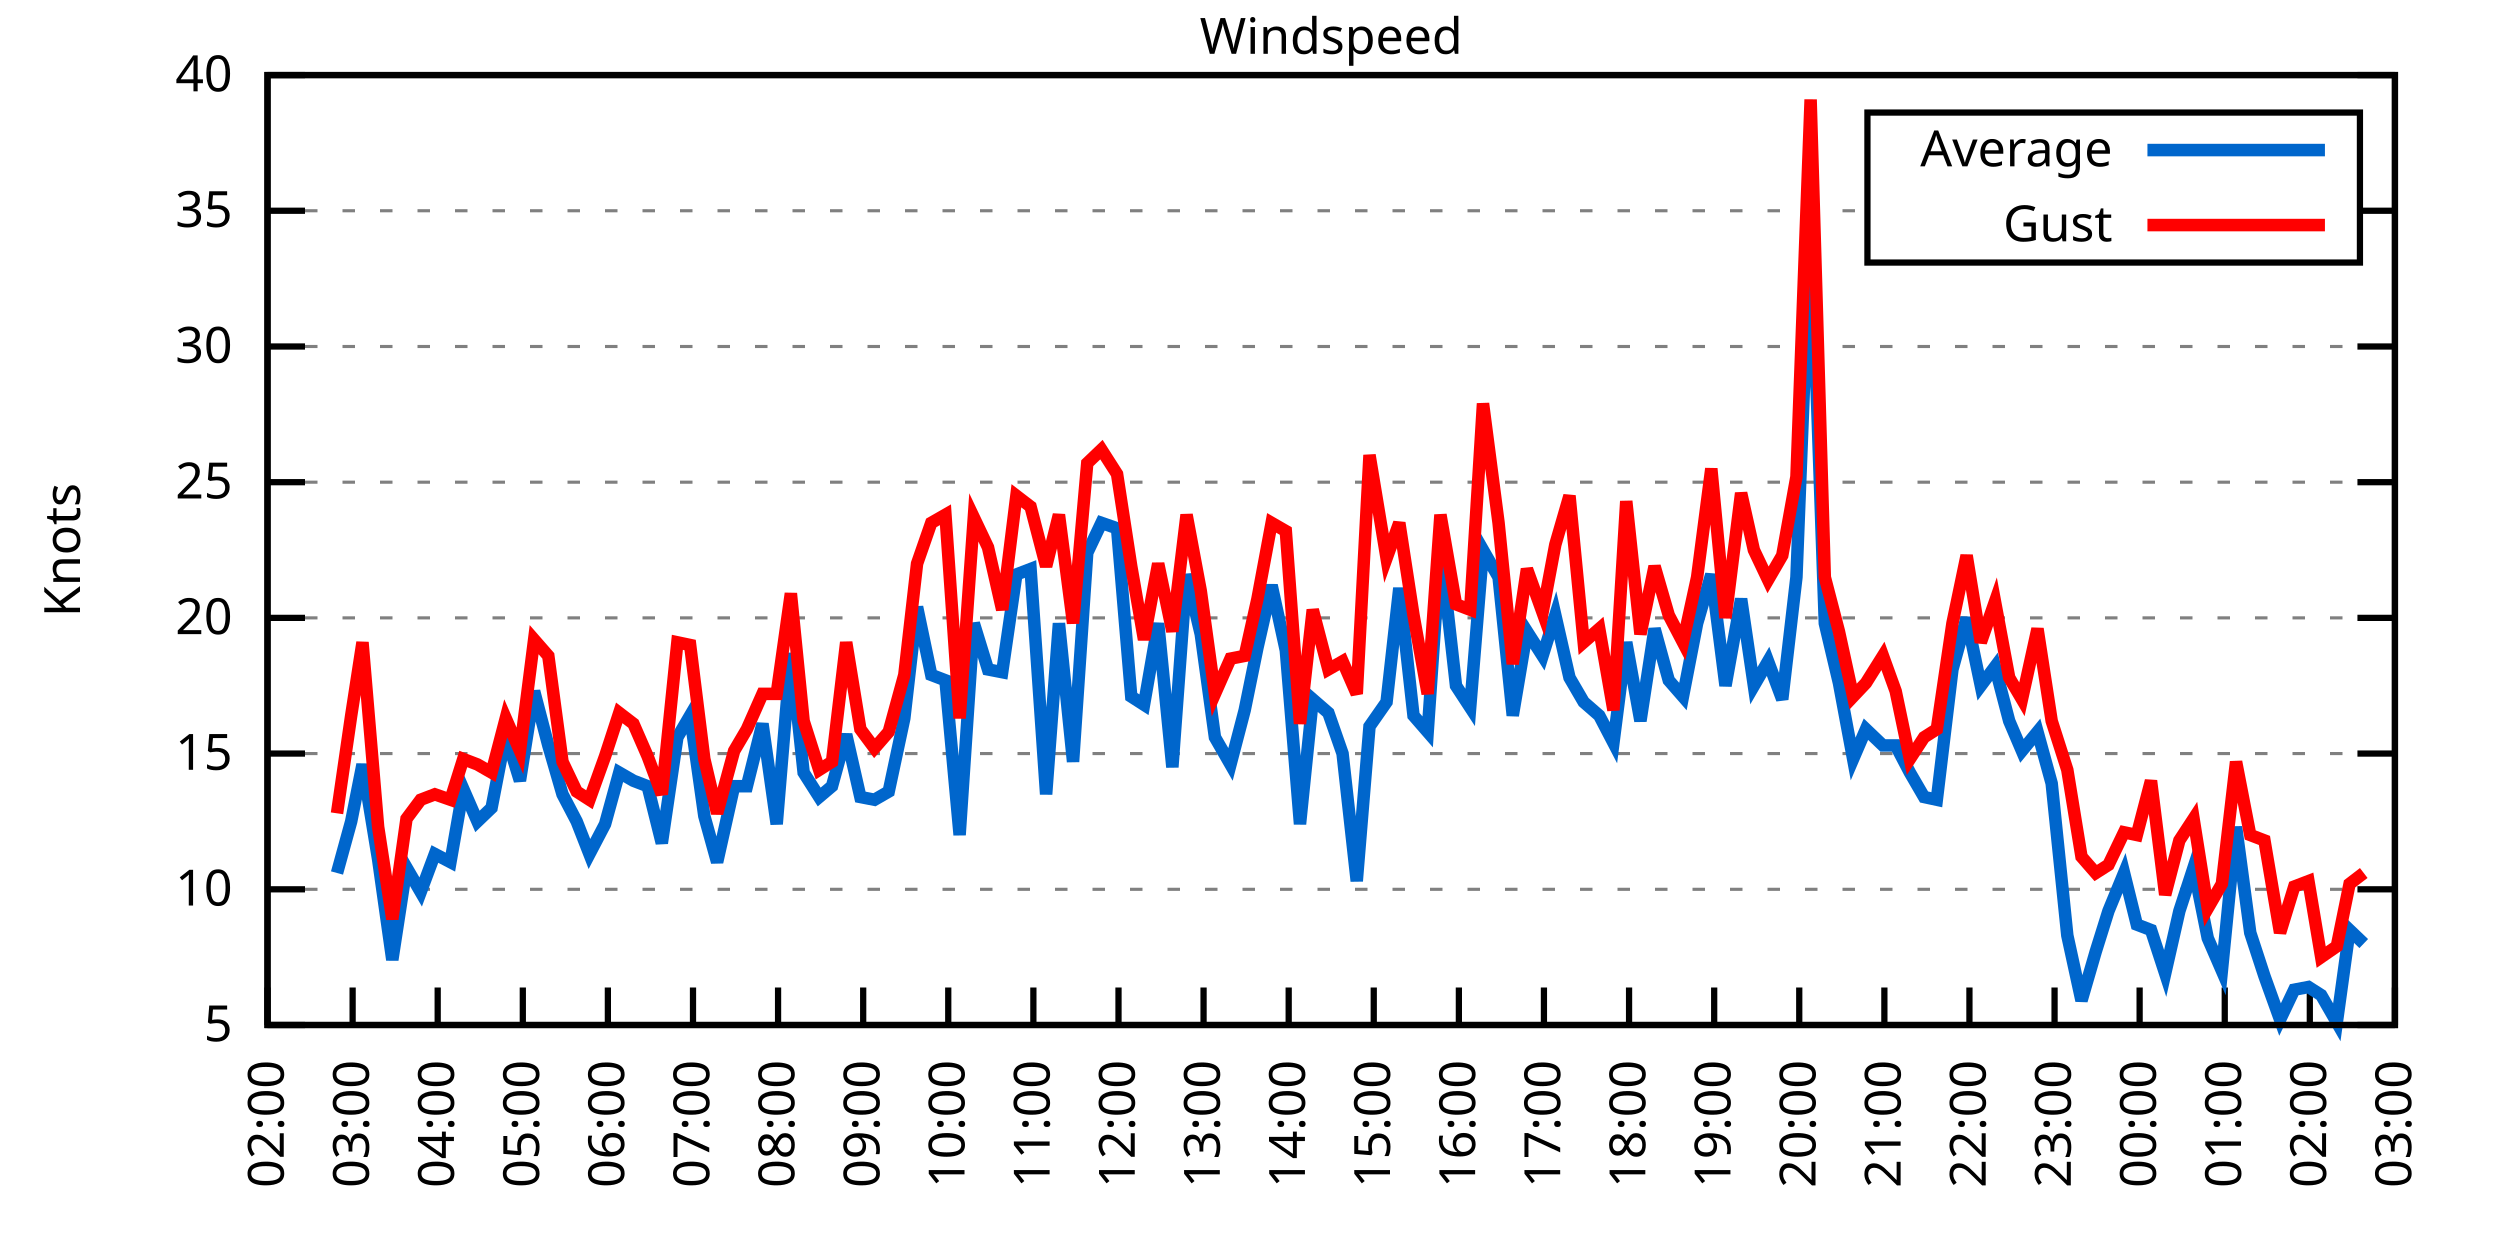
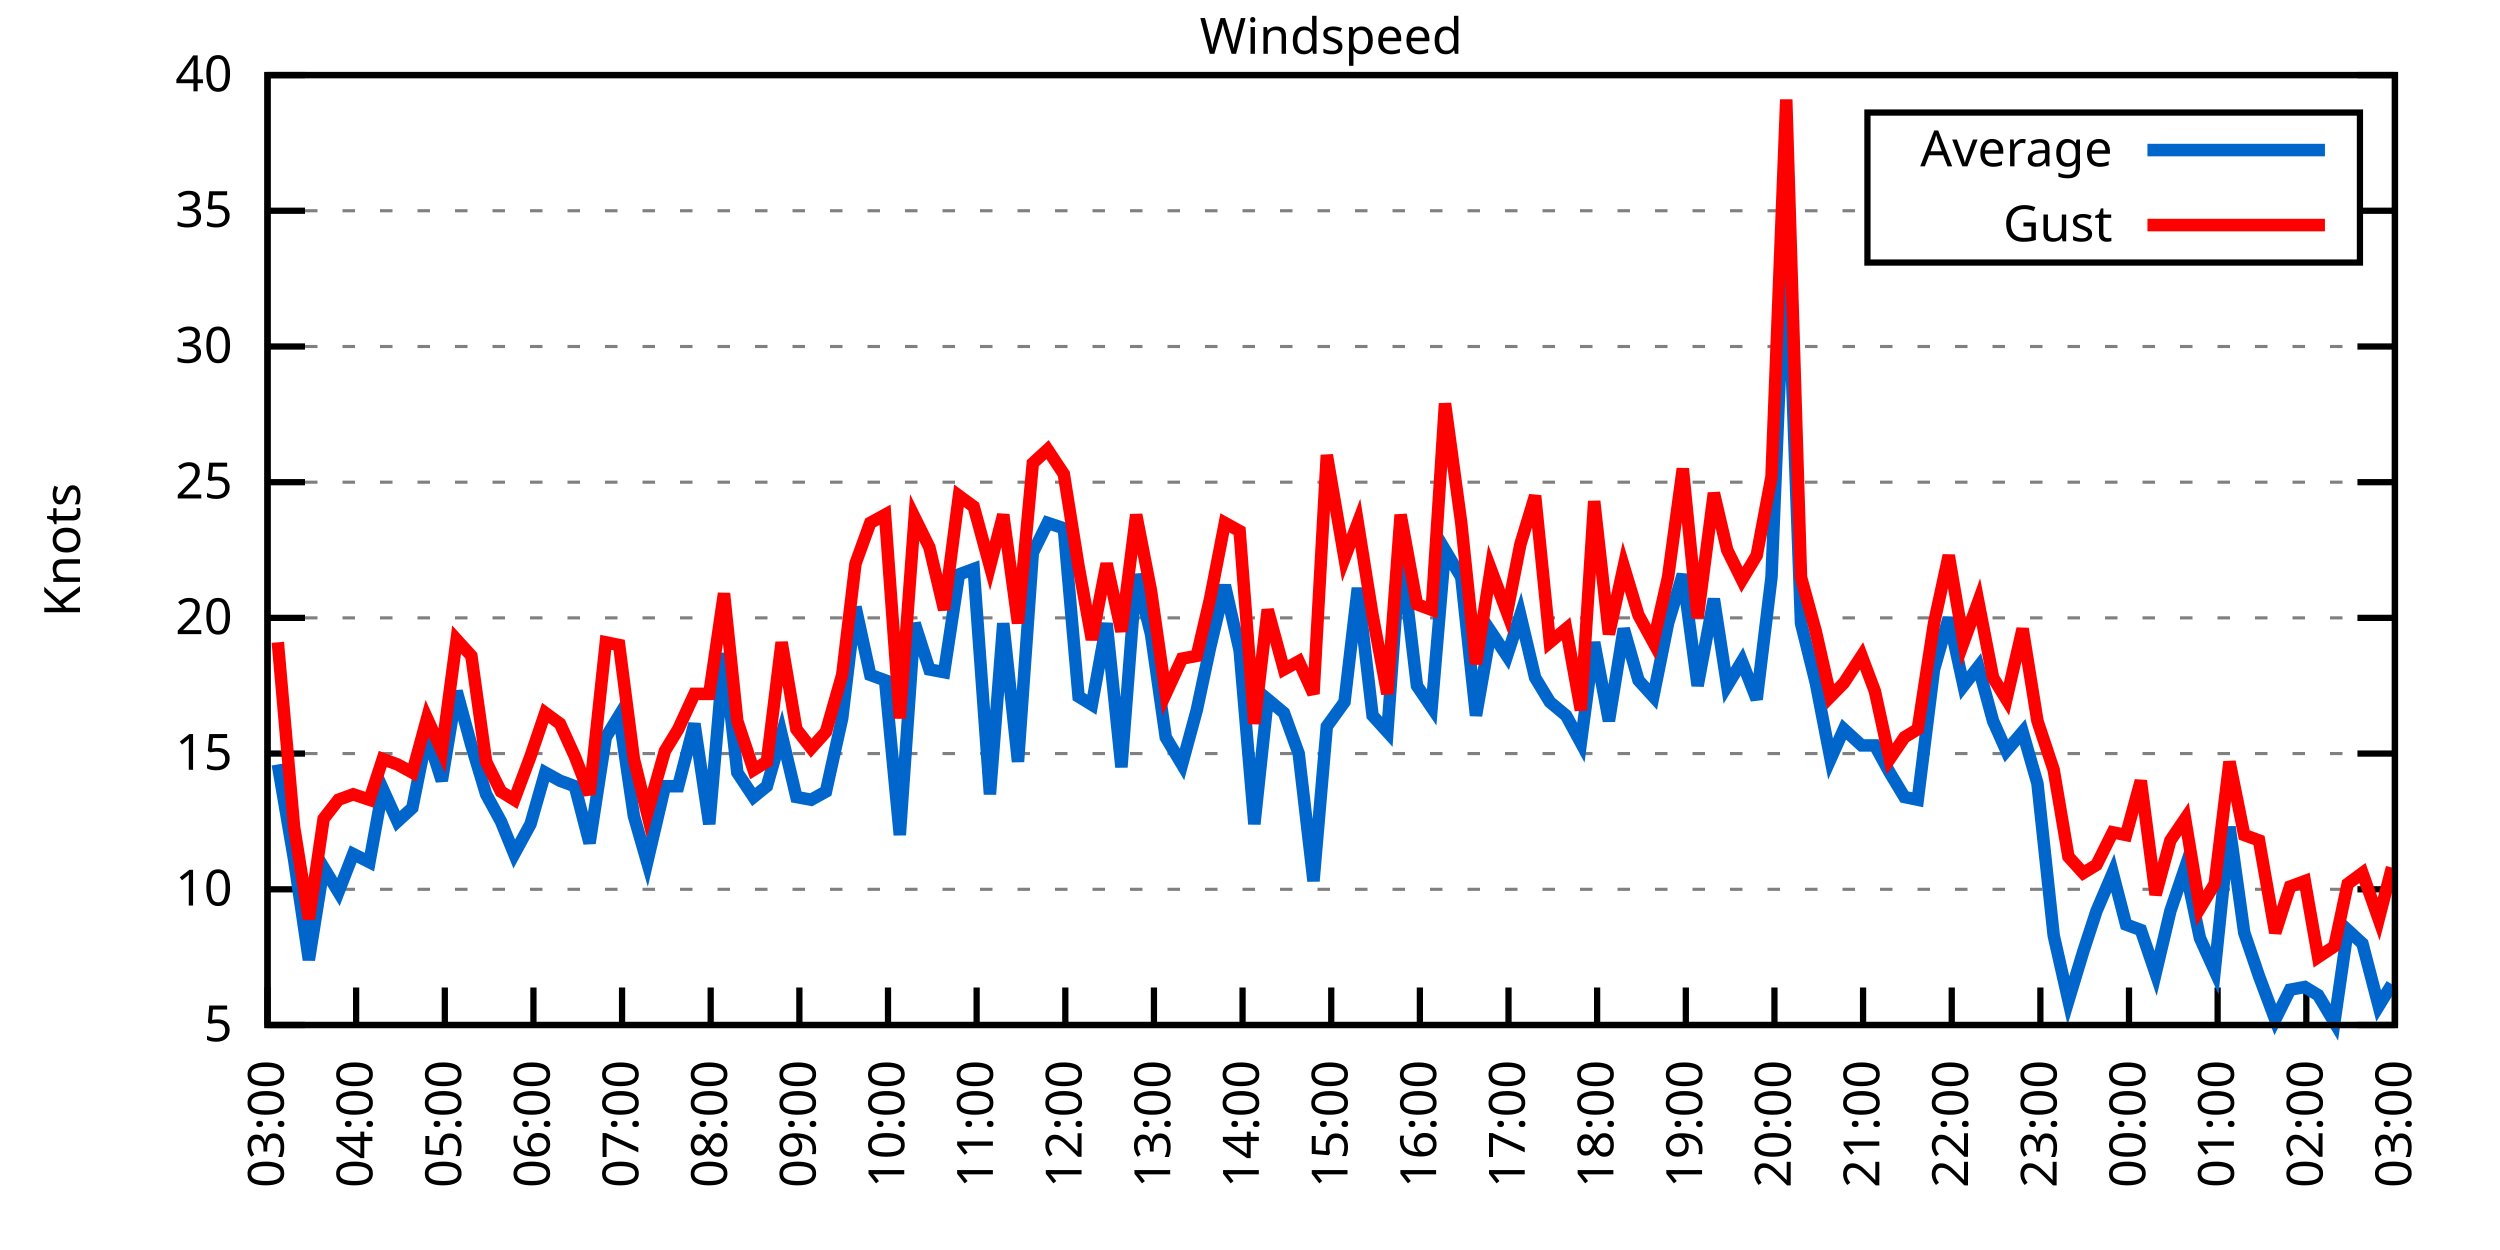
<svg xmlns="http://www.w3.org/2000/svg" xmlns:xlink="http://www.w3.org/1999/xlink" width="400" height="200" viewBox="0 0 400 200">
  <g id="gnuplot_canvas">
    <rect x="0" y="0" width="400" height="200" fill="none" />
    <defs>
      <circle id="gpDot" r="0.5" stroke-width="0.5" stroke="currentColor" />
      <path id="gpPt0" stroke-width="0.333" stroke="currentColor" d="M-1,0 h2 M0,-1 v2" />
      <path id="gpPt1" stroke-width="0.333" stroke="currentColor" d="M-1,-1 L1,1 M1,-1 L-1,1" />
      <path id="gpPt2" stroke-width="0.333" stroke="currentColor" d="M-1,0 L1,0 M0,-1 L0,1 M-1,-1 L1,1 M-1,1 L1,-1" />
      <rect id="gpPt3" stroke-width="0.333" stroke="currentColor" x="-1" y="-1" width="2" height="2" />
      <rect id="gpPt4" stroke-width="0.333" stroke="currentColor" fill="currentColor" x="-1" y="-1" width="2" height="2" />
      <circle id="gpPt5" stroke-width="0.333" stroke="currentColor" cx="0" cy="0" r="1" />
      <use xlink:href="#gpPt5" id="gpPt6" fill="currentColor" stroke="none" />
      <path id="gpPt7" stroke-width="0.333" stroke="currentColor" d="M0,-1.33 L-1.33,0.67 L1.33,0.67 z" />
      <use xlink:href="#gpPt7" id="gpPt8" fill="currentColor" stroke="none" />
      <use xlink:href="#gpPt7" id="gpPt9" stroke="currentColor" transform="rotate(180)" />
      <use xlink:href="#gpPt9" id="gpPt10" fill="currentColor" stroke="none" />
      <use xlink:href="#gpPt3" id="gpPt11" stroke="currentColor" transform="rotate(45)" />
      <use xlink:href="#gpPt11" id="gpPt12" fill="currentColor" stroke="none" />
      <path id="gpPt13" stroke-width="0.333" stroke="currentColor" d="M0,1.330 L1.265,0.411 L0.782,-1.067 L-0.782,-1.076 L-1.265,0.411 z" />
      <use xlink:href="#gpPt13" id="gpPt14" fill="currentColor" stroke="none" />
      <filter id="textbox" filterUnits="objectBoundingBox" x="0" y="0" height="1" width="1">
        <feFlood flood-color="white" flood-opacity="1" result="bgnd" />
        <feComposite in="SourceGraphic" in2="bgnd" operator="atop" />
      </filter>
      <filter id="greybox" filterUnits="objectBoundingBox" x="0" y="0" height="1" width="1">
        <feFlood flood-color="lightgrey" flood-opacity="1" result="grey" />
        <feComposite in="SourceGraphic" in2="grey" operator="atop" />
      </filter>
    </defs>
    <g fill="none" color="white" stroke="currentColor" stroke-width="1.00" stroke-linecap="butt" stroke-linejoin="miter">
</g>
    <g fill="none" color="black" stroke="currentColor" stroke-width="1.00" stroke-linecap="butt" stroke-linejoin="miter">
      <g stroke="none" shape-rendering="crispEdges">
        <polygon fill="rgb(255, 255, 255)" points="42.80,164.00 383.18,164.00 383.18,12.02 42.80,12.02 " />
      </g>
    </g>
    <g fill="none" color="black" stroke="currentColor" stroke-width="1.00" stroke-linecap="butt" stroke-linejoin="miter">
</g>
    <g fill="none" color="black" stroke="black" stroke-width="0.50" stroke-linecap="butt" stroke-linejoin="miter">
</g>
    <g fill="none" color="gray" stroke="currentColor" stroke-width="0.50" stroke-linecap="butt" stroke-linejoin="miter">
      <path stroke="gray" stroke-dasharray="2,4" class="gridline" d="M42.80,164.00 L383.19,164.00  " />
    </g>
    <g fill="none" color="gray" stroke="gray" stroke-width="1.00" stroke-linecap="butt" stroke-linejoin="miter">
</g>
    <g fill="none" color="black" stroke="currentColor" stroke-width="1.00" stroke-linecap="butt" stroke-linejoin="miter">
      <path stroke="black" d="M42.80,164.00 L48.80,164.00 M383.19,164.00 L377.19,164.00  " />
      <g transform="translate(37.20,166.60)" stroke="none" fill="black" font-family="Sans" font-size="8.00" text-anchor="end">
        <text>
          <tspan font-family="Sans"> 5</tspan>
        </text>
      </g>
    </g>
    <g fill="none" color="black" stroke="currentColor" stroke-width="1.00" stroke-linecap="butt" stroke-linejoin="miter">
</g>
    <g fill="none" color="black" stroke="black" stroke-width="0.50" stroke-linecap="butt" stroke-linejoin="miter">
</g>
    <g fill="none" color="gray" stroke="currentColor" stroke-width="0.50" stroke-linecap="butt" stroke-linejoin="miter">
      <path stroke="gray" stroke-dasharray="2,4" class="gridline" d="M42.80,142.29 L383.19,142.29  " />
    </g>
    <g fill="none" color="gray" stroke="gray" stroke-width="1.00" stroke-linecap="butt" stroke-linejoin="miter">
</g>
    <g fill="none" color="black" stroke="currentColor" stroke-width="1.00" stroke-linecap="butt" stroke-linejoin="miter">
      <path stroke="black" d="M42.80,142.29 L48.80,142.29 M383.19,142.29 L377.19,142.29  " />
      <g transform="translate(37.20,144.89)" stroke="none" fill="black" font-family="Sans" font-size="8.00" text-anchor="end">
        <text>
          <tspan font-family="Sans"> 10</tspan>
        </text>
      </g>
    </g>
    <g fill="none" color="black" stroke="currentColor" stroke-width="1.00" stroke-linecap="butt" stroke-linejoin="miter">
</g>
    <g fill="none" color="black" stroke="black" stroke-width="0.50" stroke-linecap="butt" stroke-linejoin="miter">
</g>
    <g fill="none" color="gray" stroke="currentColor" stroke-width="0.50" stroke-linecap="butt" stroke-linejoin="miter">
      <path stroke="gray" stroke-dasharray="2,4" class="gridline" d="M42.80,120.57 L383.19,120.57  " />
    </g>
    <g fill="none" color="gray" stroke="gray" stroke-width="1.00" stroke-linecap="butt" stroke-linejoin="miter">
</g>
    <g fill="none" color="black" stroke="currentColor" stroke-width="1.00" stroke-linecap="butt" stroke-linejoin="miter">
      <path stroke="black" d="M42.80,120.57 L48.80,120.57 M383.19,120.57 L377.19,120.57  " />
      <g transform="translate(37.20,123.17)" stroke="none" fill="black" font-family="Sans" font-size="8.00" text-anchor="end">
        <text>
          <tspan font-family="Sans"> 15</tspan>
        </text>
      </g>
    </g>
    <g fill="none" color="black" stroke="currentColor" stroke-width="1.00" stroke-linecap="butt" stroke-linejoin="miter">
</g>
    <g fill="none" color="black" stroke="black" stroke-width="0.50" stroke-linecap="butt" stroke-linejoin="miter">
</g>
    <g fill="none" color="gray" stroke="currentColor" stroke-width="0.50" stroke-linecap="butt" stroke-linejoin="miter">
      <path stroke="gray" stroke-dasharray="2,4" class="gridline" d="M42.80,98.86 L383.19,98.86  " />
    </g>
    <g fill="none" color="gray" stroke="gray" stroke-width="1.00" stroke-linecap="butt" stroke-linejoin="miter">
</g>
    <g fill="none" color="black" stroke="currentColor" stroke-width="1.00" stroke-linecap="butt" stroke-linejoin="miter">
      <path stroke="black" d="M42.80,98.86 L48.80,98.86 M383.19,98.86 L377.19,98.86  " />
      <g transform="translate(37.20,101.46)" stroke="none" fill="black" font-family="Sans" font-size="8.00" text-anchor="end">
        <text>
          <tspan font-family="Sans"> 20</tspan>
        </text>
      </g>
    </g>
    <g fill="none" color="black" stroke="currentColor" stroke-width="1.00" stroke-linecap="butt" stroke-linejoin="miter">
</g>
    <g fill="none" color="black" stroke="black" stroke-width="0.50" stroke-linecap="butt" stroke-linejoin="miter">
</g>
    <g fill="none" color="gray" stroke="currentColor" stroke-width="0.50" stroke-linecap="butt" stroke-linejoin="miter">
      <path stroke="gray" stroke-dasharray="2,4" class="gridline" d="M42.80,77.15 L383.19,77.15  " />
    </g>
    <g fill="none" color="gray" stroke="gray" stroke-width="1.00" stroke-linecap="butt" stroke-linejoin="miter">
</g>
    <g fill="none" color="black" stroke="currentColor" stroke-width="1.00" stroke-linecap="butt" stroke-linejoin="miter">
      <path stroke="black" d="M42.80,77.15 L48.80,77.15 M383.19,77.15 L377.19,77.15  " />
      <g transform="translate(37.20,79.75)" stroke="none" fill="black" font-family="Sans" font-size="8.00" text-anchor="end">
        <text>
          <tspan font-family="Sans"> 25</tspan>
        </text>
      </g>
    </g>
    <g fill="none" color="black" stroke="currentColor" stroke-width="1.00" stroke-linecap="butt" stroke-linejoin="miter">
</g>
    <g fill="none" color="black" stroke="black" stroke-width="0.50" stroke-linecap="butt" stroke-linejoin="miter">
</g>
    <g fill="none" color="gray" stroke="currentColor" stroke-width="0.50" stroke-linecap="butt" stroke-linejoin="miter">
      <path stroke="gray" stroke-dasharray="2,4" class="gridline" d="M42.80,55.44 L383.19,55.44  " />
    </g>
    <g fill="none" color="gray" stroke="gray" stroke-width="1.00" stroke-linecap="butt" stroke-linejoin="miter">
</g>
    <g fill="none" color="black" stroke="currentColor" stroke-width="1.00" stroke-linecap="butt" stroke-linejoin="miter">
      <path stroke="black" d="M42.80,55.44 L48.80,55.44 M383.19,55.44 L377.19,55.44  " />
      <g transform="translate(37.20,58.04)" stroke="none" fill="black" font-family="Sans" font-size="8.00" text-anchor="end">
        <text>
          <tspan font-family="Sans"> 30</tspan>
        </text>
      </g>
    </g>
    <g fill="none" color="black" stroke="currentColor" stroke-width="1.00" stroke-linecap="butt" stroke-linejoin="miter">
</g>
    <g fill="none" color="black" stroke="black" stroke-width="0.50" stroke-linecap="butt" stroke-linejoin="miter">
</g>
    <g fill="none" color="gray" stroke="currentColor" stroke-width="0.50" stroke-linecap="butt" stroke-linejoin="miter">
      <path stroke="gray" stroke-dasharray="2,4" class="gridline" d="M42.80,33.72 L298.79,33.72 M377.59,33.72 L383.19,33.72  " />
    </g>
    <g fill="none" color="gray" stroke="gray" stroke-width="1.00" stroke-linecap="butt" stroke-linejoin="miter">
</g>
    <g fill="none" color="black" stroke="currentColor" stroke-width="1.00" stroke-linecap="butt" stroke-linejoin="miter">
      <path stroke="black" d="M42.80,33.72 L48.80,33.72 M383.19,33.72 L377.19,33.72  " />
      <g transform="translate(37.20,36.32)" stroke="none" fill="black" font-family="Sans" font-size="8.00" text-anchor="end">
        <text>
          <tspan font-family="Sans"> 35</tspan>
        </text>
      </g>
    </g>
    <g fill="none" color="black" stroke="currentColor" stroke-width="1.00" stroke-linecap="butt" stroke-linejoin="miter">
</g>
    <g fill="none" color="black" stroke="black" stroke-width="0.50" stroke-linecap="butt" stroke-linejoin="miter">
</g>
    <g fill="none" color="gray" stroke="currentColor" stroke-width="0.50" stroke-linecap="butt" stroke-linejoin="miter">
      <path stroke="gray" stroke-dasharray="2,4" class="gridline" d="M42.80,12.01 L383.19,12.01  " />
    </g>
    <g fill="none" color="gray" stroke="gray" stroke-width="1.00" stroke-linecap="butt" stroke-linejoin="miter">
</g>
    <g fill="none" color="black" stroke="currentColor" stroke-width="1.00" stroke-linecap="butt" stroke-linejoin="miter">
      <path stroke="black" d="M42.80,12.01 L48.80,12.01 M383.19,12.01 L377.19,12.01  " />
      <g transform="translate(37.20,14.61)" stroke="none" fill="black" font-family="Sans" font-size="8.00" text-anchor="end">
        <text>
          <tspan font-family="Sans"> 40</tspan>
        </text>
      </g>
    </g>
    <g fill="none" color="black" stroke="currentColor" stroke-width="1.00" stroke-linecap="butt" stroke-linejoin="miter">
      <path stroke="black" d="M42.80,164.00 L42.80,158.00  " />
      <g transform="translate(45.40,169.60) rotate(270.00)" stroke="none" fill="black" font-family="Sans" font-size="8.00" text-anchor="end">
        <text>
-           <tspan font-family="Sans">02:00</tspan>
-         </text>
-       </g>
-     </g>
-     <g fill="none" color="black" stroke="currentColor" stroke-width="1.00" stroke-linecap="butt" stroke-linejoin="miter">
-       <path stroke="black" d="M56.42,164.00 L56.42,158.00  " />
-       <g transform="translate(59.02,169.60) rotate(270.00)" stroke="none" fill="black" font-family="Sans" font-size="8.00" text-anchor="end">
-         <text>
          <tspan font-family="Sans">03:00</tspan>
        </text>
      </g>
    </g>
    <g fill="none" color="black" stroke="currentColor" stroke-width="1.00" stroke-linecap="butt" stroke-linejoin="miter">
-       <path stroke="black" d="M70.03,164.00 L70.03,158.00  " />
-       <g transform="translate(72.63,169.60) rotate(270.00)" stroke="none" fill="black" font-family="Sans" font-size="8.00" text-anchor="end">
+       <path stroke="black" d="M56.98,164.00 L56.98,158.00  " />
+       <g transform="translate(59.58,169.60) rotate(270.00)" stroke="none" fill="black" font-family="Sans" font-size="8.00" text-anchor="end">
        <text>
          <tspan font-family="Sans">04:00</tspan>
        </text>
      </g>
    </g>
    <g fill="none" color="black" stroke="currentColor" stroke-width="1.00" stroke-linecap="butt" stroke-linejoin="miter">
-       <path stroke="black" d="M83.65,164.00 L83.65,158.00  " />
-       <g transform="translate(86.25,169.60) rotate(270.00)" stroke="none" fill="black" font-family="Sans" font-size="8.00" text-anchor="end">
+       <path stroke="black" d="M71.17,164.00 L71.17,158.00  " />
+       <g transform="translate(73.77,169.60) rotate(270.00)" stroke="none" fill="black" font-family="Sans" font-size="8.00" text-anchor="end">
        <text>
          <tspan font-family="Sans">05:00</tspan>
        </text>
      </g>
    </g>
    <g fill="none" color="black" stroke="currentColor" stroke-width="1.00" stroke-linecap="butt" stroke-linejoin="miter">
-       <path stroke="black" d="M97.26,164.00 L97.26,158.00  " />
-       <g transform="translate(99.86,169.60) rotate(270.00)" stroke="none" fill="black" font-family="Sans" font-size="8.00" text-anchor="end">
+       <path stroke="black" d="M85.35,164.00 L85.35,158.00  " />
+       <g transform="translate(87.95,169.60) rotate(270.00)" stroke="none" fill="black" font-family="Sans" font-size="8.00" text-anchor="end">
        <text>
          <tspan font-family="Sans">06:00</tspan>
        </text>
      </g>
    </g>
    <g fill="none" color="black" stroke="currentColor" stroke-width="1.00" stroke-linecap="butt" stroke-linejoin="miter">
-       <path stroke="black" d="M110.88,164.00 L110.88,158.00  " />
-       <g transform="translate(113.48,169.60) rotate(270.00)" stroke="none" fill="black" font-family="Sans" font-size="8.00" text-anchor="end">
+       <path stroke="black" d="M99.53,164.00 L99.53,158.00  " />
+       <g transform="translate(102.13,169.60) rotate(270.00)" stroke="none" fill="black" font-family="Sans" font-size="8.00" text-anchor="end">
        <text>
          <tspan font-family="Sans">07:00</tspan>
        </text>
      </g>
    </g>
    <g fill="none" color="black" stroke="currentColor" stroke-width="1.00" stroke-linecap="butt" stroke-linejoin="miter">
-       <path stroke="black" d="M124.49,164.00 L124.49,158.00  " />
-       <g transform="translate(127.09,169.60) rotate(270.00)" stroke="none" fill="black" font-family="Sans" font-size="8.00" text-anchor="end">
+       <path stroke="black" d="M113.71,164.00 L113.71,158.00  " />
+       <g transform="translate(116.31,169.60) rotate(270.00)" stroke="none" fill="black" font-family="Sans" font-size="8.00" text-anchor="end">
        <text>
          <tspan font-family="Sans">08:00</tspan>
        </text>
      </g>
    </g>
    <g fill="none" color="black" stroke="currentColor" stroke-width="1.00" stroke-linecap="butt" stroke-linejoin="miter">
-       <path stroke="black" d="M138.11,164.00 L138.11,158.00  " />
-       <g transform="translate(140.71,169.60) rotate(270.00)" stroke="none" fill="black" font-family="Sans" font-size="8.00" text-anchor="end">
+       <path stroke="black" d="M127.90,164.00 L127.90,158.00  " />
+       <g transform="translate(130.50,169.60) rotate(270.00)" stroke="none" fill="black" font-family="Sans" font-size="8.00" text-anchor="end">
        <text>
          <tspan font-family="Sans">09:00</tspan>
        </text>
      </g>
    </g>
    <g fill="none" color="black" stroke="currentColor" stroke-width="1.00" stroke-linecap="butt" stroke-linejoin="miter">
-       <path stroke="black" d="M151.72,164.00 L151.72,158.00  " />
-       <g transform="translate(154.32,169.60) rotate(270.00)" stroke="none" fill="black" font-family="Sans" font-size="8.00" text-anchor="end">
+       <path stroke="black" d="M142.08,164.00 L142.08,158.00  " />
+       <g transform="translate(144.68,169.60) rotate(270.00)" stroke="none" fill="black" font-family="Sans" font-size="8.00" text-anchor="end">
        <text>
          <tspan font-family="Sans">10:00</tspan>
        </text>
      </g>
    </g>
    <g fill="none" color="black" stroke="currentColor" stroke-width="1.00" stroke-linecap="butt" stroke-linejoin="miter">
-       <path stroke="black" d="M165.34,164.00 L165.34,158.00  " />
-       <g transform="translate(167.94,169.60) rotate(270.00)" stroke="none" fill="black" font-family="Sans" font-size="8.00" text-anchor="end">
+       <path stroke="black" d="M156.26,164.00 L156.26,158.00  " />
+       <g transform="translate(158.86,169.60) rotate(270.00)" stroke="none" fill="black" font-family="Sans" font-size="8.00" text-anchor="end">
        <text>
          <tspan font-family="Sans">11:00</tspan>
        </text>
      </g>
    </g>
    <g fill="none" color="black" stroke="currentColor" stroke-width="1.00" stroke-linecap="butt" stroke-linejoin="miter">
-       <path stroke="black" d="M178.96,164.00 L178.96,158.00  " />
-       <g transform="translate(181.56,169.60) rotate(270.00)" stroke="none" fill="black" font-family="Sans" font-size="8.00" text-anchor="end">
+       <path stroke="black" d="M170.45,164.00 L170.45,158.00  " />
+       <g transform="translate(173.05,169.60) rotate(270.00)" stroke="none" fill="black" font-family="Sans" font-size="8.00" text-anchor="end">
        <text>
          <tspan font-family="Sans">12:00</tspan>
        </text>
      </g>
    </g>
    <g fill="none" color="black" stroke="currentColor" stroke-width="1.00" stroke-linecap="butt" stroke-linejoin="miter">
-       <path stroke="black" d="M192.57,164.00 L192.57,158.00  " />
-       <g transform="translate(195.17,169.60) rotate(270.00)" stroke="none" fill="black" font-family="Sans" font-size="8.00" text-anchor="end">
+       <path stroke="black" d="M184.63,164.00 L184.63,158.00  " />
+       <g transform="translate(187.23,169.60) rotate(270.00)" stroke="none" fill="black" font-family="Sans" font-size="8.00" text-anchor="end">
        <text>
          <tspan font-family="Sans">13:00</tspan>
        </text>
      </g>
    </g>
    <g fill="none" color="black" stroke="currentColor" stroke-width="1.00" stroke-linecap="butt" stroke-linejoin="miter">
-       <path stroke="black" d="M206.19,164.00 L206.19,158.00  " />
-       <g transform="translate(208.79,169.60) rotate(270.00)" stroke="none" fill="black" font-family="Sans" font-size="8.00" text-anchor="end">
+       <path stroke="black" d="M198.81,164.00 L198.81,158.00  " />
+       <g transform="translate(201.41,169.60) rotate(270.00)" stroke="none" fill="black" font-family="Sans" font-size="8.00" text-anchor="end">
        <text>
          <tspan font-family="Sans">14:00</tspan>
        </text>
      </g>
    </g>
    <g fill="none" color="black" stroke="currentColor" stroke-width="1.00" stroke-linecap="butt" stroke-linejoin="miter">
-       <path stroke="black" d="M219.80,164.00 L219.80,158.00  " />
-       <g transform="translate(222.40,169.60) rotate(270.00)" stroke="none" fill="black" font-family="Sans" font-size="8.00" text-anchor="end">
+       <path stroke="black" d="M213.00,164.00 L213.00,158.00  " />
+       <g transform="translate(215.60,169.60) rotate(270.00)" stroke="none" fill="black" font-family="Sans" font-size="8.00" text-anchor="end">
        <text>
          <tspan font-family="Sans">15:00</tspan>
        </text>
      </g>
    </g>
    <g fill="none" color="black" stroke="currentColor" stroke-width="1.00" stroke-linecap="butt" stroke-linejoin="miter">
-       <path stroke="black" d="M233.42,164.00 L233.42,158.00  " />
-       <g transform="translate(236.02,169.60) rotate(270.00)" stroke="none" fill="black" font-family="Sans" font-size="8.00" text-anchor="end">
+       <path stroke="black" d="M227.18,164.00 L227.18,158.00  " />
+       <g transform="translate(229.78,169.60) rotate(270.00)" stroke="none" fill="black" font-family="Sans" font-size="8.00" text-anchor="end">
        <text>
          <tspan font-family="Sans">16:00</tspan>
        </text>
      </g>
    </g>
    <g fill="none" color="black" stroke="currentColor" stroke-width="1.00" stroke-linecap="butt" stroke-linejoin="miter">
-       <path stroke="black" d="M247.03,164.00 L247.03,158.00  " />
-       <g transform="translate(249.63,169.60) rotate(270.00)" stroke="none" fill="black" font-family="Sans" font-size="8.00" text-anchor="end">
+       <path stroke="black" d="M241.36,164.00 L241.36,158.00  " />
+       <g transform="translate(243.96,169.60) rotate(270.00)" stroke="none" fill="black" font-family="Sans" font-size="8.00" text-anchor="end">
        <text>
          <tspan font-family="Sans">17:00</tspan>
        </text>
      </g>
    </g>
    <g fill="none" color="black" stroke="currentColor" stroke-width="1.00" stroke-linecap="butt" stroke-linejoin="miter">
-       <path stroke="black" d="M260.65,164.00 L260.65,158.00  " />
-       <g transform="translate(263.25,169.60) rotate(270.00)" stroke="none" fill="black" font-family="Sans" font-size="8.00" text-anchor="end">
+       <path stroke="black" d="M255.54,164.00 L255.54,158.00  " />
+       <g transform="translate(258.14,169.60) rotate(270.00)" stroke="none" fill="black" font-family="Sans" font-size="8.00" text-anchor="end">
        <text>
          <tspan font-family="Sans">18:00</tspan>
        </text>
      </g>
    </g>
    <g fill="none" color="black" stroke="currentColor" stroke-width="1.00" stroke-linecap="butt" stroke-linejoin="miter">
-       <path stroke="black" d="M274.27,164.00 L274.27,158.00  " />
-       <g transform="translate(276.87,169.60) rotate(270.00)" stroke="none" fill="black" font-family="Sans" font-size="8.00" text-anchor="end">
+       <path stroke="black" d="M269.73,164.00 L269.73,158.00  " />
+       <g transform="translate(272.33,169.60) rotate(270.00)" stroke="none" fill="black" font-family="Sans" font-size="8.00" text-anchor="end">
        <text>
          <tspan font-family="Sans">19:00</tspan>
        </text>
      </g>
    </g>
    <g fill="none" color="black" stroke="currentColor" stroke-width="1.00" stroke-linecap="butt" stroke-linejoin="miter">
-       <path stroke="black" d="M287.88,164.00 L287.88,158.00  " />
-       <g transform="translate(290.48,169.60) rotate(270.00)" stroke="none" fill="black" font-family="Sans" font-size="8.00" text-anchor="end">
+       <path stroke="black" d="M283.91,164.00 L283.91,158.00  " />
+       <g transform="translate(286.51,169.60) rotate(270.00)" stroke="none" fill="black" font-family="Sans" font-size="8.00" text-anchor="end">
        <text>
          <tspan font-family="Sans">20:00</tspan>
        </text>
      </g>
    </g>
    <g fill="none" color="black" stroke="currentColor" stroke-width="1.00" stroke-linecap="butt" stroke-linejoin="miter">
-       <path stroke="black" d="M301.50,164.00 L301.50,158.00  " />
-       <g transform="translate(304.10,169.60) rotate(270.00)" stroke="none" fill="black" font-family="Sans" font-size="8.00" text-anchor="end">
+       <path stroke="black" d="M298.09,164.00 L298.09,158.00  " />
+       <g transform="translate(300.69,169.60) rotate(270.00)" stroke="none" fill="black" font-family="Sans" font-size="8.00" text-anchor="end">
        <text>
          <tspan font-family="Sans">21:00</tspan>
        </text>
      </g>
    </g>
    <g fill="none" color="black" stroke="currentColor" stroke-width="1.00" stroke-linecap="butt" stroke-linejoin="miter">
-       <path stroke="black" d="M315.11,164.00 L315.11,158.00  " />
-       <g transform="translate(317.71,169.60) rotate(270.00)" stroke="none" fill="black" font-family="Sans" font-size="8.00" text-anchor="end">
+       <path stroke="black" d="M312.28,164.00 L312.28,158.00  " />
+       <g transform="translate(314.88,169.60) rotate(270.00)" stroke="none" fill="black" font-family="Sans" font-size="8.00" text-anchor="end">
        <text>
          <tspan font-family="Sans">22:00</tspan>
        </text>
      </g>
    </g>
    <g fill="none" color="black" stroke="currentColor" stroke-width="1.00" stroke-linecap="butt" stroke-linejoin="miter">
-       <path stroke="black" d="M328.73,164.00 L328.73,158.00  " />
-       <g transform="translate(331.33,169.60) rotate(270.00)" stroke="none" fill="black" font-family="Sans" font-size="8.00" text-anchor="end">
+       <path stroke="black" d="M326.46,164.00 L326.46,158.00  " />
+       <g transform="translate(329.06,169.60) rotate(270.00)" stroke="none" fill="black" font-family="Sans" font-size="8.00" text-anchor="end">
        <text>
          <tspan font-family="Sans">23:00</tspan>
        </text>
      </g>
    </g>
    <g fill="none" color="black" stroke="currentColor" stroke-width="1.00" stroke-linecap="butt" stroke-linejoin="miter">
-       <path stroke="black" d="M342.34,164.00 L342.34,158.00  " />
-       <g transform="translate(344.94,169.60) rotate(270.00)" stroke="none" fill="black" font-family="Sans" font-size="8.00" text-anchor="end">
+       <path stroke="black" d="M340.64,164.00 L340.64,158.00  " />
+       <g transform="translate(343.24,169.60) rotate(270.00)" stroke="none" fill="black" font-family="Sans" font-size="8.00" text-anchor="end">
        <text>
          <tspan font-family="Sans">00:00</tspan>
        </text>
      </g>
    </g>
    <g fill="none" color="black" stroke="currentColor" stroke-width="1.00" stroke-linecap="butt" stroke-linejoin="miter">
-       <path stroke="black" d="M355.96,164.00 L355.96,158.00  " />
-       <g transform="translate(358.56,169.60) rotate(270.00)" stroke="none" fill="black" font-family="Sans" font-size="8.00" text-anchor="end">
+       <path stroke="black" d="M354.82,164.00 L354.82,158.00  " />
+       <g transform="translate(357.42,169.60) rotate(270.00)" stroke="none" fill="black" font-family="Sans" font-size="8.00" text-anchor="end">
        <text>
          <tspan font-family="Sans">01:00</tspan>
        </text>
      </g>
    </g>
    <g fill="none" color="black" stroke="currentColor" stroke-width="1.00" stroke-linecap="butt" stroke-linejoin="miter">
-       <path stroke="black" d="M369.57,164.00 L369.57,158.00  " />
-       <g transform="translate(372.17,169.60) rotate(270.00)" stroke="none" fill="black" font-family="Sans" font-size="8.00" text-anchor="end">
+       <path stroke="black" d="M369.01,164.00 L369.01,158.00  " />
+       <g transform="translate(371.61,169.60) rotate(270.00)" stroke="none" fill="black" font-family="Sans" font-size="8.00" text-anchor="end">
        <text>
          <tspan font-family="Sans">02:00</tspan>
        </text>
      </g>
    </g>
    <g fill="none" color="black" stroke="currentColor" stroke-width="1.00" stroke-linecap="butt" stroke-linejoin="miter">
      <path stroke="black" d="M383.19,164.00 L383.19,158.00  " />
      <g transform="translate(385.79,169.60) rotate(270.00)" stroke="none" fill="black" font-family="Sans" font-size="8.00" text-anchor="end">
        <text>
          <tspan font-family="Sans">03:00</tspan>
        </text>
      </g>
    </g>
    <g fill="none" color="black" stroke="currentColor" stroke-width="1.00" stroke-linecap="butt" stroke-linejoin="miter">
</g>
    <g fill="none" color="black" stroke="currentColor" stroke-width="1.00" stroke-linecap="butt" stroke-linejoin="miter">
      <path stroke="black" d="M42.80,12.01 L42.80,164.00 L383.19,164.00 L383.19,12.01 L42.80,12.01 Z  " />
    </g>
    <g fill="none" color="black" stroke="currentColor" stroke-width="1.00" stroke-linecap="butt" stroke-linejoin="miter">
</g>
    <g fill="none" color="black" stroke="currentColor" stroke-width="1.00" stroke-linecap="butt" stroke-linejoin="miter">
      <path stroke="black" d="M298.79,42.01 L298.79,18.01 L377.59,18.01 L377.59,42.01 L298.79,42.01 Z  " />
    </g>
    <g id="Windspeed_plot_1">
      <g fill="none" color="white" stroke="black" stroke-width="2.00" stroke-linecap="butt" stroke-linejoin="miter">
</g>
      <g fill="none" color="black" stroke="currentColor" stroke-width="2.00" stroke-linecap="butt" stroke-linejoin="miter">
        <g transform="translate(337.99,26.61)" stroke="none" fill="black" font-family="Sans" font-size="8.00" text-anchor="end">
          <text>
            <tspan font-family="Sans">Average</tspan>
          </text>
        </g>
      </g>
      <g fill="none" color="black" stroke="currentColor" stroke-width="2.00" stroke-linecap="butt" stroke-linejoin="miter">
-         <path stroke="rgb(  0, 102, 204)" d="M343.59,24.01 L371.99,24.01 M53.92,139.68 L56.19,131.43 L58.00,122.31 L60.50,137.51 L62.77,153.58 L65.04,138.81   L67.31,142.72 L69.58,136.64 L72.07,137.94 L74.12,126.22 L76.39,131.43 L78.65,129.26 L80.92,117.53 L83.19,124.92   L85.46,110.59 L87.73,119.27 L90.00,127.09 L92.27,131.43 L94.31,136.64 L96.81,131.86 L99.08,123.61 L101.35,124.92   L103.62,125.79 L105.89,134.90 L108.38,117.97 L110.42,114.49 L112.69,130.56 L114.74,137.94 L117.46,125.79 L119.50,125.79   L122.00,115.80 L124.27,131.86 L126.54,104.51 L128.58,123.61 L131.07,127.52 L133.12,125.79 L135.39,117.53 L137.66,127.52   L139.92,127.96 L142.19,126.65 L144.69,114.93 L146.73,97.12 L149.00,107.98 L151.27,108.85 L153.54,133.60 L155.81,99.73   L158.08,107.11 L160.35,107.55 L162.62,91.91 L164.89,91.04 L167.38,127.09 L169.43,99.73 L171.69,121.88 L173.96,88.44   L176.23,83.66 L178.73,84.53 L181.00,111.45 L183.04,112.76 L185.31,99.73 L187.58,122.75 L189.85,91.91 L192.12,101.47   L194.39,117.97 L196.88,122.31 L199.15,113.63 L201.19,103.64 L203.46,93.65 L205.73,104.07 L208.00,131.86 L210.04,111.89   L212.54,114.06 L214.81,120.57 L217.08,140.98 L219.12,116.23 L221.85,112.32 L223.89,94.08 L226.16,114.49 L228.43,117.10   L230.47,87.57 L232.96,109.72 L235.23,113.19 L237.28,88.00 L239.77,92.35 L242.04,114.49 L244.31,101.03 L246.81,104.94   L248.85,98.43 L251.12,108.42 L253.39,112.32 L255.88,114.49 L258.15,118.84 L260.20,102.77 L262.47,115.36 L264.73,100.60   L267.00,108.85 L269.27,111.45 L271.54,99.73 L273.81,91.91 L276.08,109.72 L278.58,95.82 L280.62,109.72 L282.89,105.81   L285.16,111.89 L287.43,92.35 L289.70,35.03 L291.97,99.73 L294.23,109.28 L296.50,121.44 L298.55,116.67 L301.27,119.27   L303.31,119.27 L305.58,123.61 L307.85,127.52 L309.89,127.96 L312.39,107.11 L314.66,98.86 L316.93,109.72 L319.20,106.68   L321.47,115.36 L323.51,120.14 L326.00,117.10 L328.27,125.35 L330.77,149.67 L333.04,160.09 L335.31,152.28 L337.35,145.76   L339.85,139.68 L341.89,147.93 L344.16,148.80 L346.43,155.75 L348.70,145.76 L350.97,138.81 L353.24,150.10 L355.50,155.31   L357.77,132.30 L360.04,149.24 L362.31,156.18 L364.81,163.13 L367.08,158.35 L369.35,157.92 L371.39,159.22 L373.89,163.57   L375.93,148.80 L378.20,150.97  " />
+         <path stroke="rgb(  0, 102, 204)" d="M343.59,24.01 L371.99,24.01 M44.45,122.31 L47.05,137.51 L49.42,153.58 L51.78,138.81 L54.15,142.72 L56.51,136.64   L59.11,137.94 L61.24,126.22 L63.60,131.43 L65.97,129.26 L68.33,117.53 L70.69,124.92 L73.06,110.59 L75.42,119.27   L77.78,127.09 L80.15,131.43 L82.28,136.64 L84.88,131.86 L87.24,123.61 L89.60,124.92 L91.97,125.79 L94.33,134.90   L96.93,117.97 L99.06,114.49 L101.42,130.56 L103.55,137.94 L106.39,125.79 L108.51,125.79 L111.11,115.80 L113.48,131.86   L115.84,104.51 L117.97,123.61 L120.57,127.52 L122.70,125.79 L125.06,117.53 L127.42,127.52 L129.79,127.96 L132.15,126.65   L134.75,114.93 L136.88,97.12 L139.24,107.98 L141.61,108.85 L143.97,133.60 L146.34,99.73 L148.70,107.11 L151.06,107.55   L153.43,91.91 L155.79,91.04 L158.39,127.09 L160.52,99.73 L162.88,121.88 L165.25,88.44 L167.61,83.66 L170.21,84.53   L172.57,111.45 L174.70,112.76 L177.06,99.73 L179.43,122.75 L181.79,91.91 L184.16,101.47 L186.52,117.97 L189.12,122.31   L191.48,113.63 L193.61,103.64 L195.98,93.65 L198.34,104.07 L200.70,131.86 L202.83,111.89 L205.43,114.06 L207.79,120.57   L210.16,140.98 L212.29,116.23 L215.12,112.32 L217.25,94.08 L219.61,114.49 L221.98,117.10 L224.10,87.57 L226.71,109.72   L229.07,113.19 L231.20,88.00 L233.80,92.35 L236.16,114.49 L238.52,101.03 L241.12,104.94 L243.25,98.43 L245.62,108.42   L247.98,112.32 L250.58,114.49 L252.94,118.84 L255.07,102.77 L257.43,115.36 L259.80,100.60 L262.16,108.85 L264.53,111.45   L266.89,99.73 L269.25,91.91 L271.62,109.72 L274.22,95.82 L276.35,109.72 L278.71,105.81 L281.07,111.89 L283.44,92.35   L285.80,35.03 L288.16,99.73 L290.53,109.28 L292.89,121.44 L295.02,116.67 L297.86,119.27 L299.98,119.27 L302.35,123.61   L304.71,127.52 L306.84,127.96 L309.44,107.11 L311.80,98.86 L314.17,109.72 L316.53,106.68 L318.89,115.36 L321.02,120.14   L323.62,117.10 L325.99,125.35 L328.59,149.67 L330.95,160.09 L333.31,152.28 L335.44,145.76 L338.04,139.68 L340.17,147.93   L342.53,148.80 L344.90,155.75 L347.26,145.76 L349.62,138.81 L351.99,150.10 L354.35,155.31 L356.72,132.30 L359.08,149.24   L361.44,156.18 L364.04,163.13 L366.41,158.35 L368.77,157.92 L370.90,159.22 L373.50,163.57 L375.63,148.80 L377.99,150.97   L380.59,160.96 L382.72,157.49  " />
      </g>
    </g>
    <g id="Windspeed_plot_2">
      <g fill="none" color="black" stroke="currentColor" stroke-width="2.00" stroke-linecap="butt" stroke-linejoin="miter">
        <g transform="translate(337.99,38.61)" stroke="none" fill="black" font-family="Sans" font-size="8.00" text-anchor="end">
          <text>
            <tspan font-family="Sans">Gust</tspan>
          </text>
        </g>
      </g>
      <g fill="none" color="black" stroke="currentColor" stroke-width="2.00" stroke-linecap="butt" stroke-linejoin="miter">
-         <path stroke="rgb(255,   0,   0)" d="M343.59,36.01 L371.99,36.01 M53.92,130.13 L56.19,114.49 L58.00,102.77 L60.50,132.30 L62.77,147.06 L65.04,131.00   L67.31,127.96 L69.58,127.09 L72.07,127.96 L74.12,121.44 L76.39,122.31 L78.65,123.61 L80.92,114.93 L83.19,120.14   L85.46,102.34 L87.73,104.94 L90.00,121.88 L92.27,126.65 L94.31,127.96 L96.81,121.01 L99.08,114.06 L101.35,115.80   L103.62,121.01 L105.89,127.09 L108.38,102.77 L110.42,103.20 L112.69,121.44 L114.74,130.13 L117.46,120.14 L119.50,116.67   L122.00,111.02 L124.27,111.02 L126.54,94.95 L128.58,115.36 L131.07,123.18 L133.12,121.88 L135.39,102.77 L137.66,116.67   L139.92,119.71 L142.19,117.10 L144.69,107.98 L146.73,90.18 L149.00,83.66 L151.27,82.36 L153.54,114.93 L155.81,82.79   L158.08,87.57 L160.35,97.56 L162.62,79.32 L164.89,81.06 L167.38,90.61 L169.43,82.36 L171.69,99.73 L173.96,74.11   L176.23,71.94 L178.73,75.85 L181.00,90.61 L183.04,102.34 L185.31,90.18 L187.58,101.03 L189.85,82.36 L192.12,94.52   L194.39,111.02 L196.88,105.38 L199.15,104.94 L201.19,95.82 L203.46,83.66 L205.73,84.97 L208.00,115.80 L210.04,97.56   L212.54,107.11 L214.81,105.81 L217.08,111.02 L219.12,72.81 L221.85,89.31 L223.89,83.66 L226.16,98.43 L228.43,111.02   L230.47,82.36 L232.96,96.69 L235.23,97.56 L237.28,64.56 L239.77,83.66 L242.04,106.24 L244.31,91.04 L246.81,97.99   L248.85,87.14 L251.12,79.32 L253.39,102.77 L255.88,100.60 L258.15,113.63 L260.20,80.19 L262.47,101.47 L264.73,90.61   L267.00,98.43 L269.27,102.77 L271.54,92.35 L273.81,74.98 L276.08,98.86 L278.58,78.89 L280.62,88.00 L282.89,92.78   L285.16,88.87 L287.43,76.28 L289.70,15.92 L291.97,92.35 L294.23,101.03 L296.50,111.45 L298.55,109.28 L301.27,104.94   L303.31,110.59 L305.58,121.44 L307.85,117.97 L309.89,116.67 L312.39,99.73 L314.66,88.87 L316.93,102.77 L319.20,96.26   L321.47,108.42 L323.51,111.89 L326.00,100.60 L328.27,115.36 L330.77,123.18 L333.04,137.08 L335.31,139.68 L337.35,138.38   L339.85,133.17 L341.89,133.60 L344.16,124.92 L346.43,143.16 L348.70,134.47 L350.97,131.00 L353.24,145.33 L355.50,141.42   L357.77,121.88 L360.04,133.60 L362.31,134.47 L364.81,149.24 L367.08,141.85 L369.35,140.98 L371.39,153.14 L373.89,151.41   L375.93,141.42 L378.20,139.68  " />
+         <path stroke="rgb(255,   0,   0)" d="M343.59,36.01 L371.99,36.01 M44.45,102.77 L47.05,132.30 L49.42,147.06 L51.78,131.00 L54.15,127.96 L56.51,127.09   L59.11,127.96 L61.24,121.44 L63.60,122.31 L65.97,123.61 L68.33,114.93 L70.69,120.14 L73.06,102.34 L75.42,104.94   L77.78,121.88 L80.15,126.65 L82.28,127.96 L84.88,121.01 L87.24,114.06 L89.60,115.80 L91.97,121.01 L94.33,127.09   L96.93,102.77 L99.06,103.20 L101.42,121.44 L103.55,130.13 L106.39,120.14 L108.51,116.67 L111.11,111.02 L113.48,111.02   L115.84,94.95 L117.97,115.36 L120.57,123.18 L122.70,121.88 L125.06,102.77 L127.42,116.67 L129.79,119.71 L132.15,117.10   L134.75,107.98 L136.88,90.18 L139.24,83.66 L141.61,82.36 L143.97,114.93 L146.34,82.79 L148.70,87.57 L151.06,97.56   L153.43,79.32 L155.79,81.06 L158.39,90.61 L160.52,82.36 L162.88,99.73 L165.25,74.11 L167.61,71.94 L170.21,75.85   L172.57,90.61 L174.70,102.34 L177.06,90.18 L179.43,101.03 L181.79,82.36 L184.16,94.52 L186.52,111.02 L189.12,105.38   L191.48,104.94 L193.61,95.82 L195.98,83.66 L198.34,84.97 L200.70,115.80 L202.83,97.56 L205.43,107.11 L207.79,105.81   L210.16,111.02 L212.29,72.81 L215.12,89.31 L217.25,83.66 L219.61,98.43 L221.98,111.02 L224.10,82.36 L226.71,96.69   L229.07,97.56 L231.20,64.56 L233.80,83.66 L236.16,106.24 L238.52,91.04 L241.12,97.99 L243.25,87.14 L245.62,79.32   L247.98,102.77 L250.58,100.60 L252.94,113.63 L255.07,80.19 L257.43,101.47 L259.80,90.61 L262.16,98.43 L264.53,102.77   L266.89,92.35 L269.25,74.98 L271.62,98.86 L274.22,78.89 L276.35,88.00 L278.71,92.78 L281.07,88.87 L283.44,76.28   L285.80,15.92 L288.16,92.35 L290.53,101.03 L292.89,111.45 L295.02,109.28 L297.86,104.94 L299.98,110.59 L302.35,121.44   L304.71,117.97 L306.84,116.67 L309.44,99.73 L311.80,88.87 L314.17,102.77 L316.53,96.26 L318.89,108.42 L321.02,111.89   L323.62,100.60 L325.99,115.36 L328.59,123.18 L330.95,137.08 L333.31,139.68 L335.44,138.38 L338.04,133.17 L340.17,133.60   L342.53,124.92 L344.90,143.16 L347.26,134.47 L349.62,131.00 L351.99,145.33 L354.35,141.42 L356.72,121.88 L359.08,133.60   L361.44,134.47 L364.04,149.24 L366.41,141.85 L368.77,140.98 L370.90,153.14 L373.50,151.41 L375.63,141.42 L377.99,139.68   L380.59,147.06 L382.72,138.81  " />
      </g>
    </g>
    <g fill="none" color="black" stroke="currentColor" stroke-width="2.00" stroke-linecap="butt" stroke-linejoin="miter">
</g>
    <g fill="none" color="black" stroke="black" stroke-width="1.00" stroke-linecap="butt" stroke-linejoin="miter">
</g>
    <g fill="none" color="black" stroke="currentColor" stroke-width="1.00" stroke-linecap="butt" stroke-linejoin="miter">
      <path stroke="black" d="M42.80,12.01 L42.80,164.00 L383.19,164.00 L383.19,12.01 L42.80,12.01 Z  " />
      <g transform="translate(12.80,88.01) rotate(270.00)" stroke="none" fill="black" font-family="Sans" font-size="8.00" text-anchor="middle">
        <text>
          <tspan font-family="Sans">Knots</tspan>
        </text>
      </g>
    </g>
    <g fill="none" color="black" stroke="currentColor" stroke-width="1.00" stroke-linecap="butt" stroke-linejoin="miter">
</g>
    <g fill="none" color="black" stroke="currentColor" stroke-width="1.00" stroke-linecap="butt" stroke-linejoin="miter">
      <g transform="translate(212.99,8.61)" stroke="none" fill="black" font-family="Sans" font-size="8.00" text-anchor="middle">
        <text>
          <tspan font-family="Sans">Windspeed</tspan>
        </text>
      </g>
    </g>
    <g fill="none" color="black" stroke="currentColor" stroke-width="1.00" stroke-linecap="butt" stroke-linejoin="miter">
</g>
  </g>
</svg>
